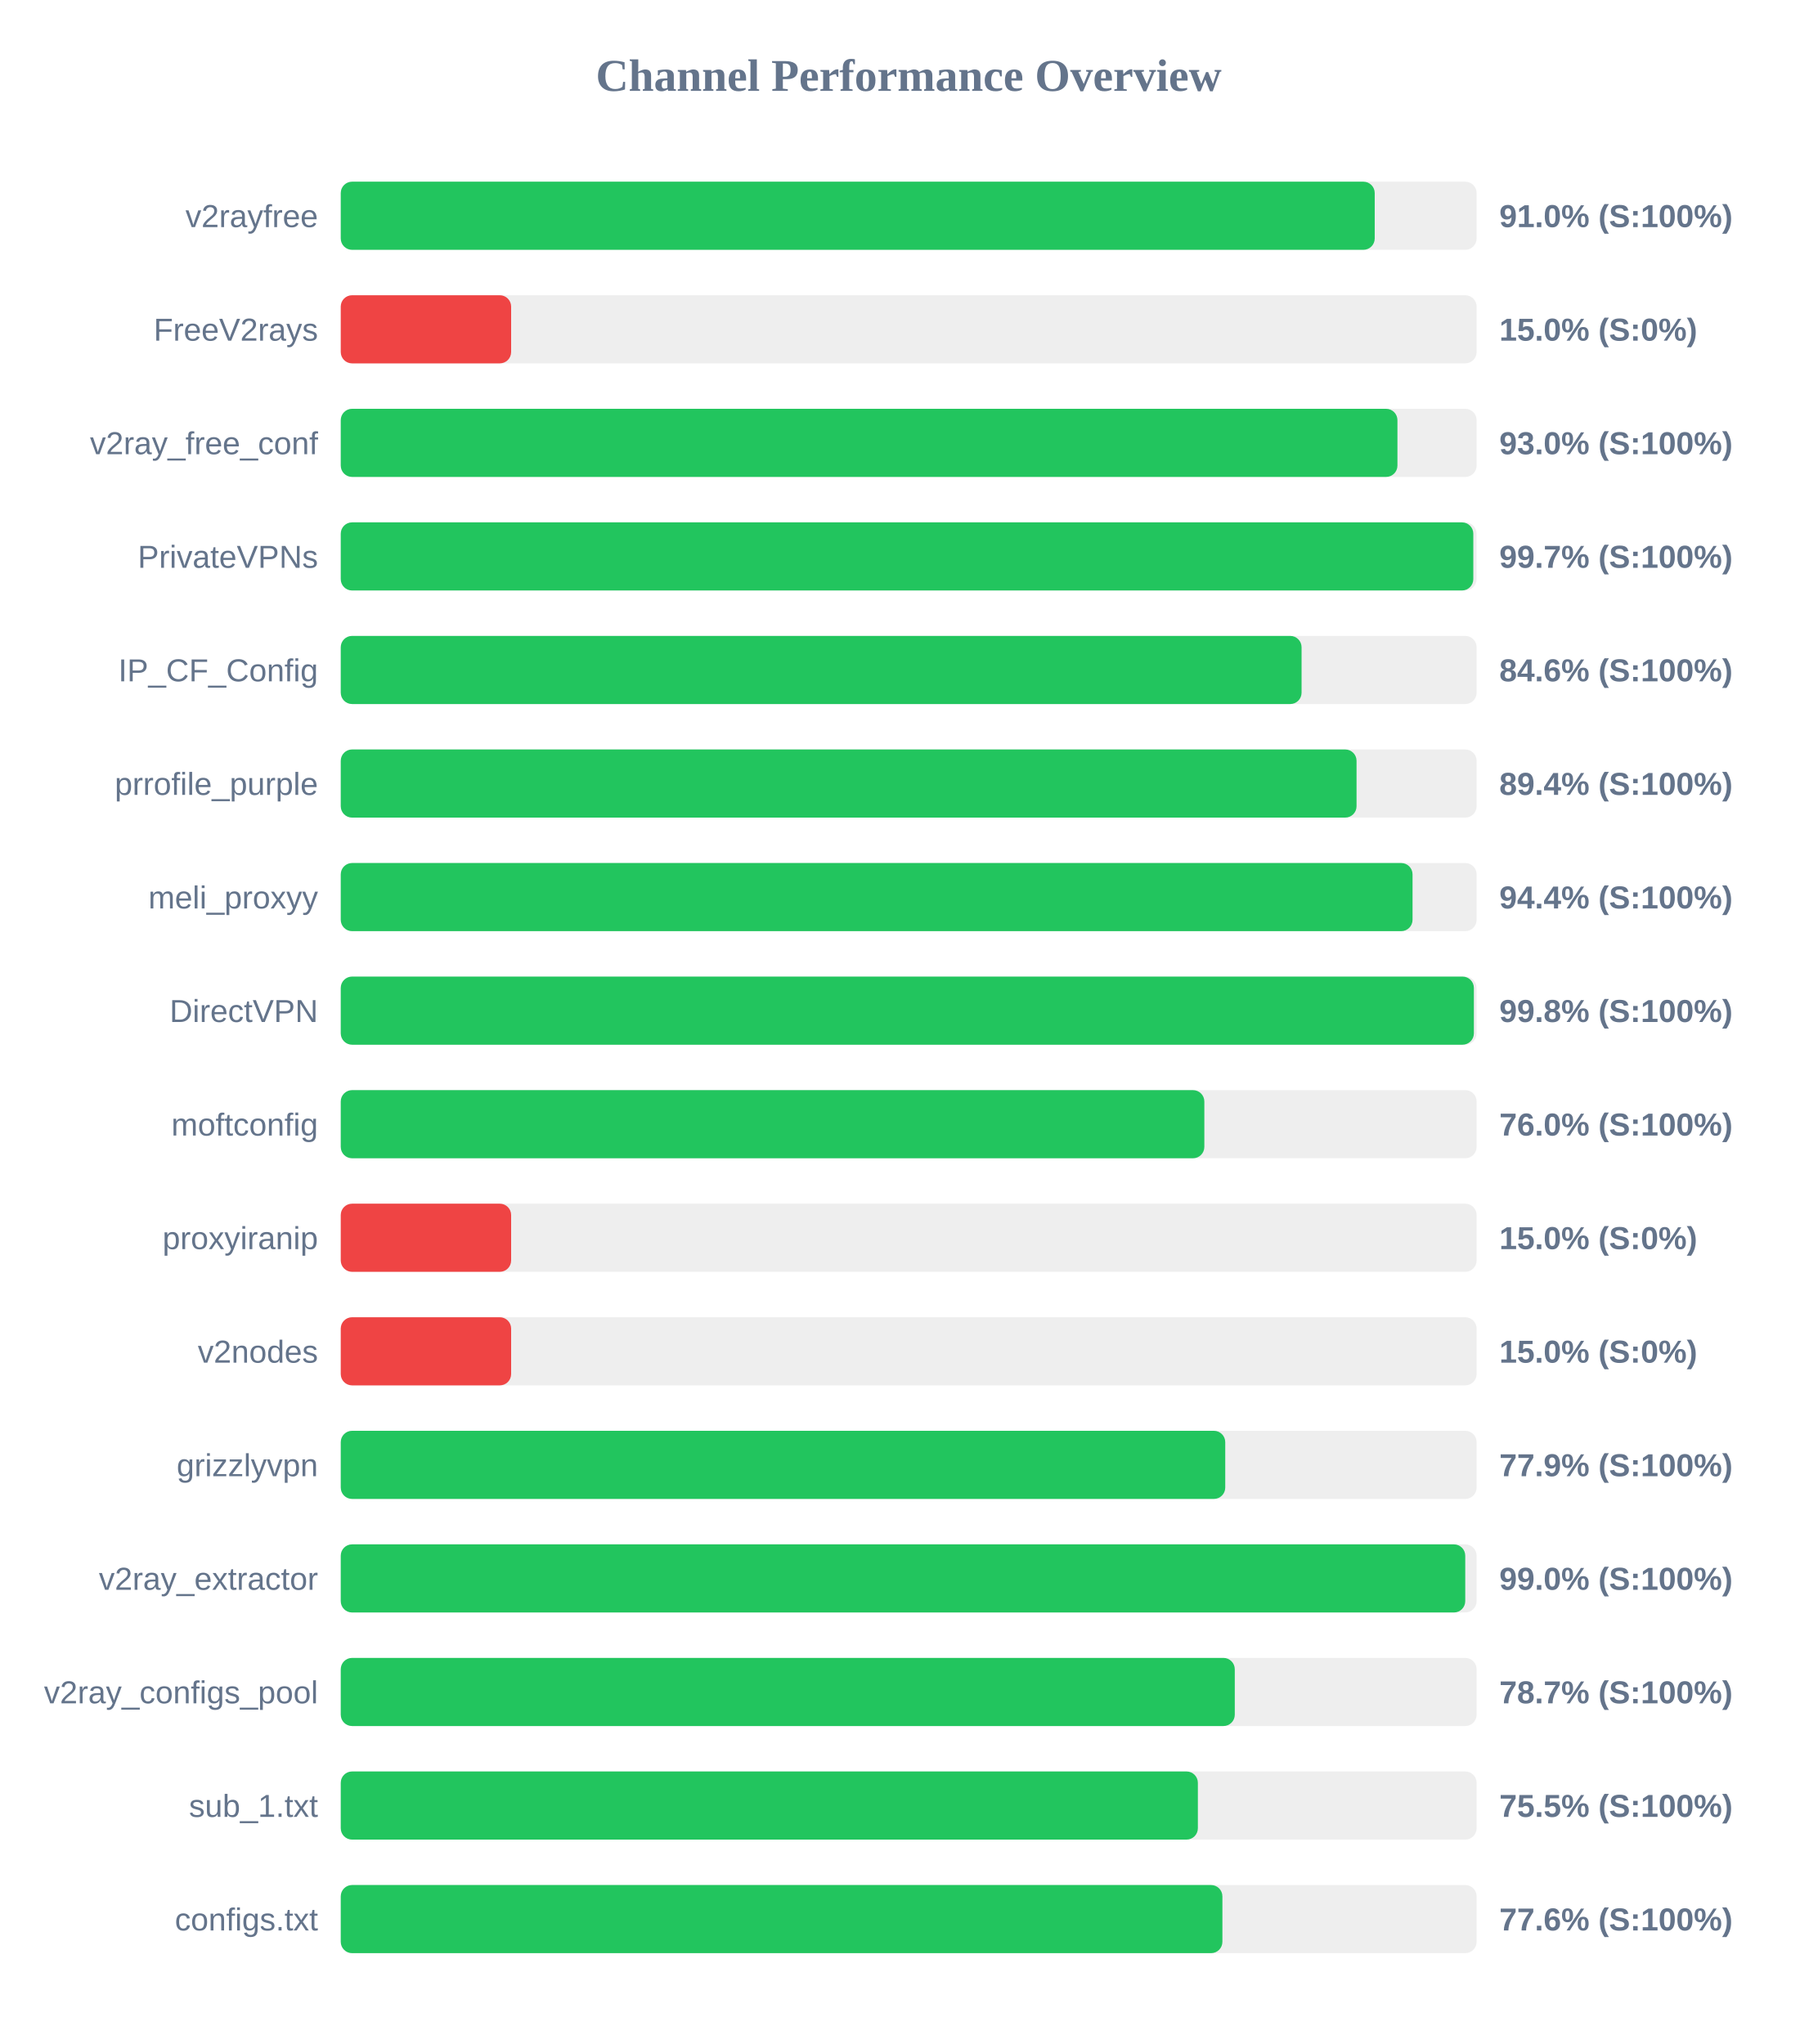
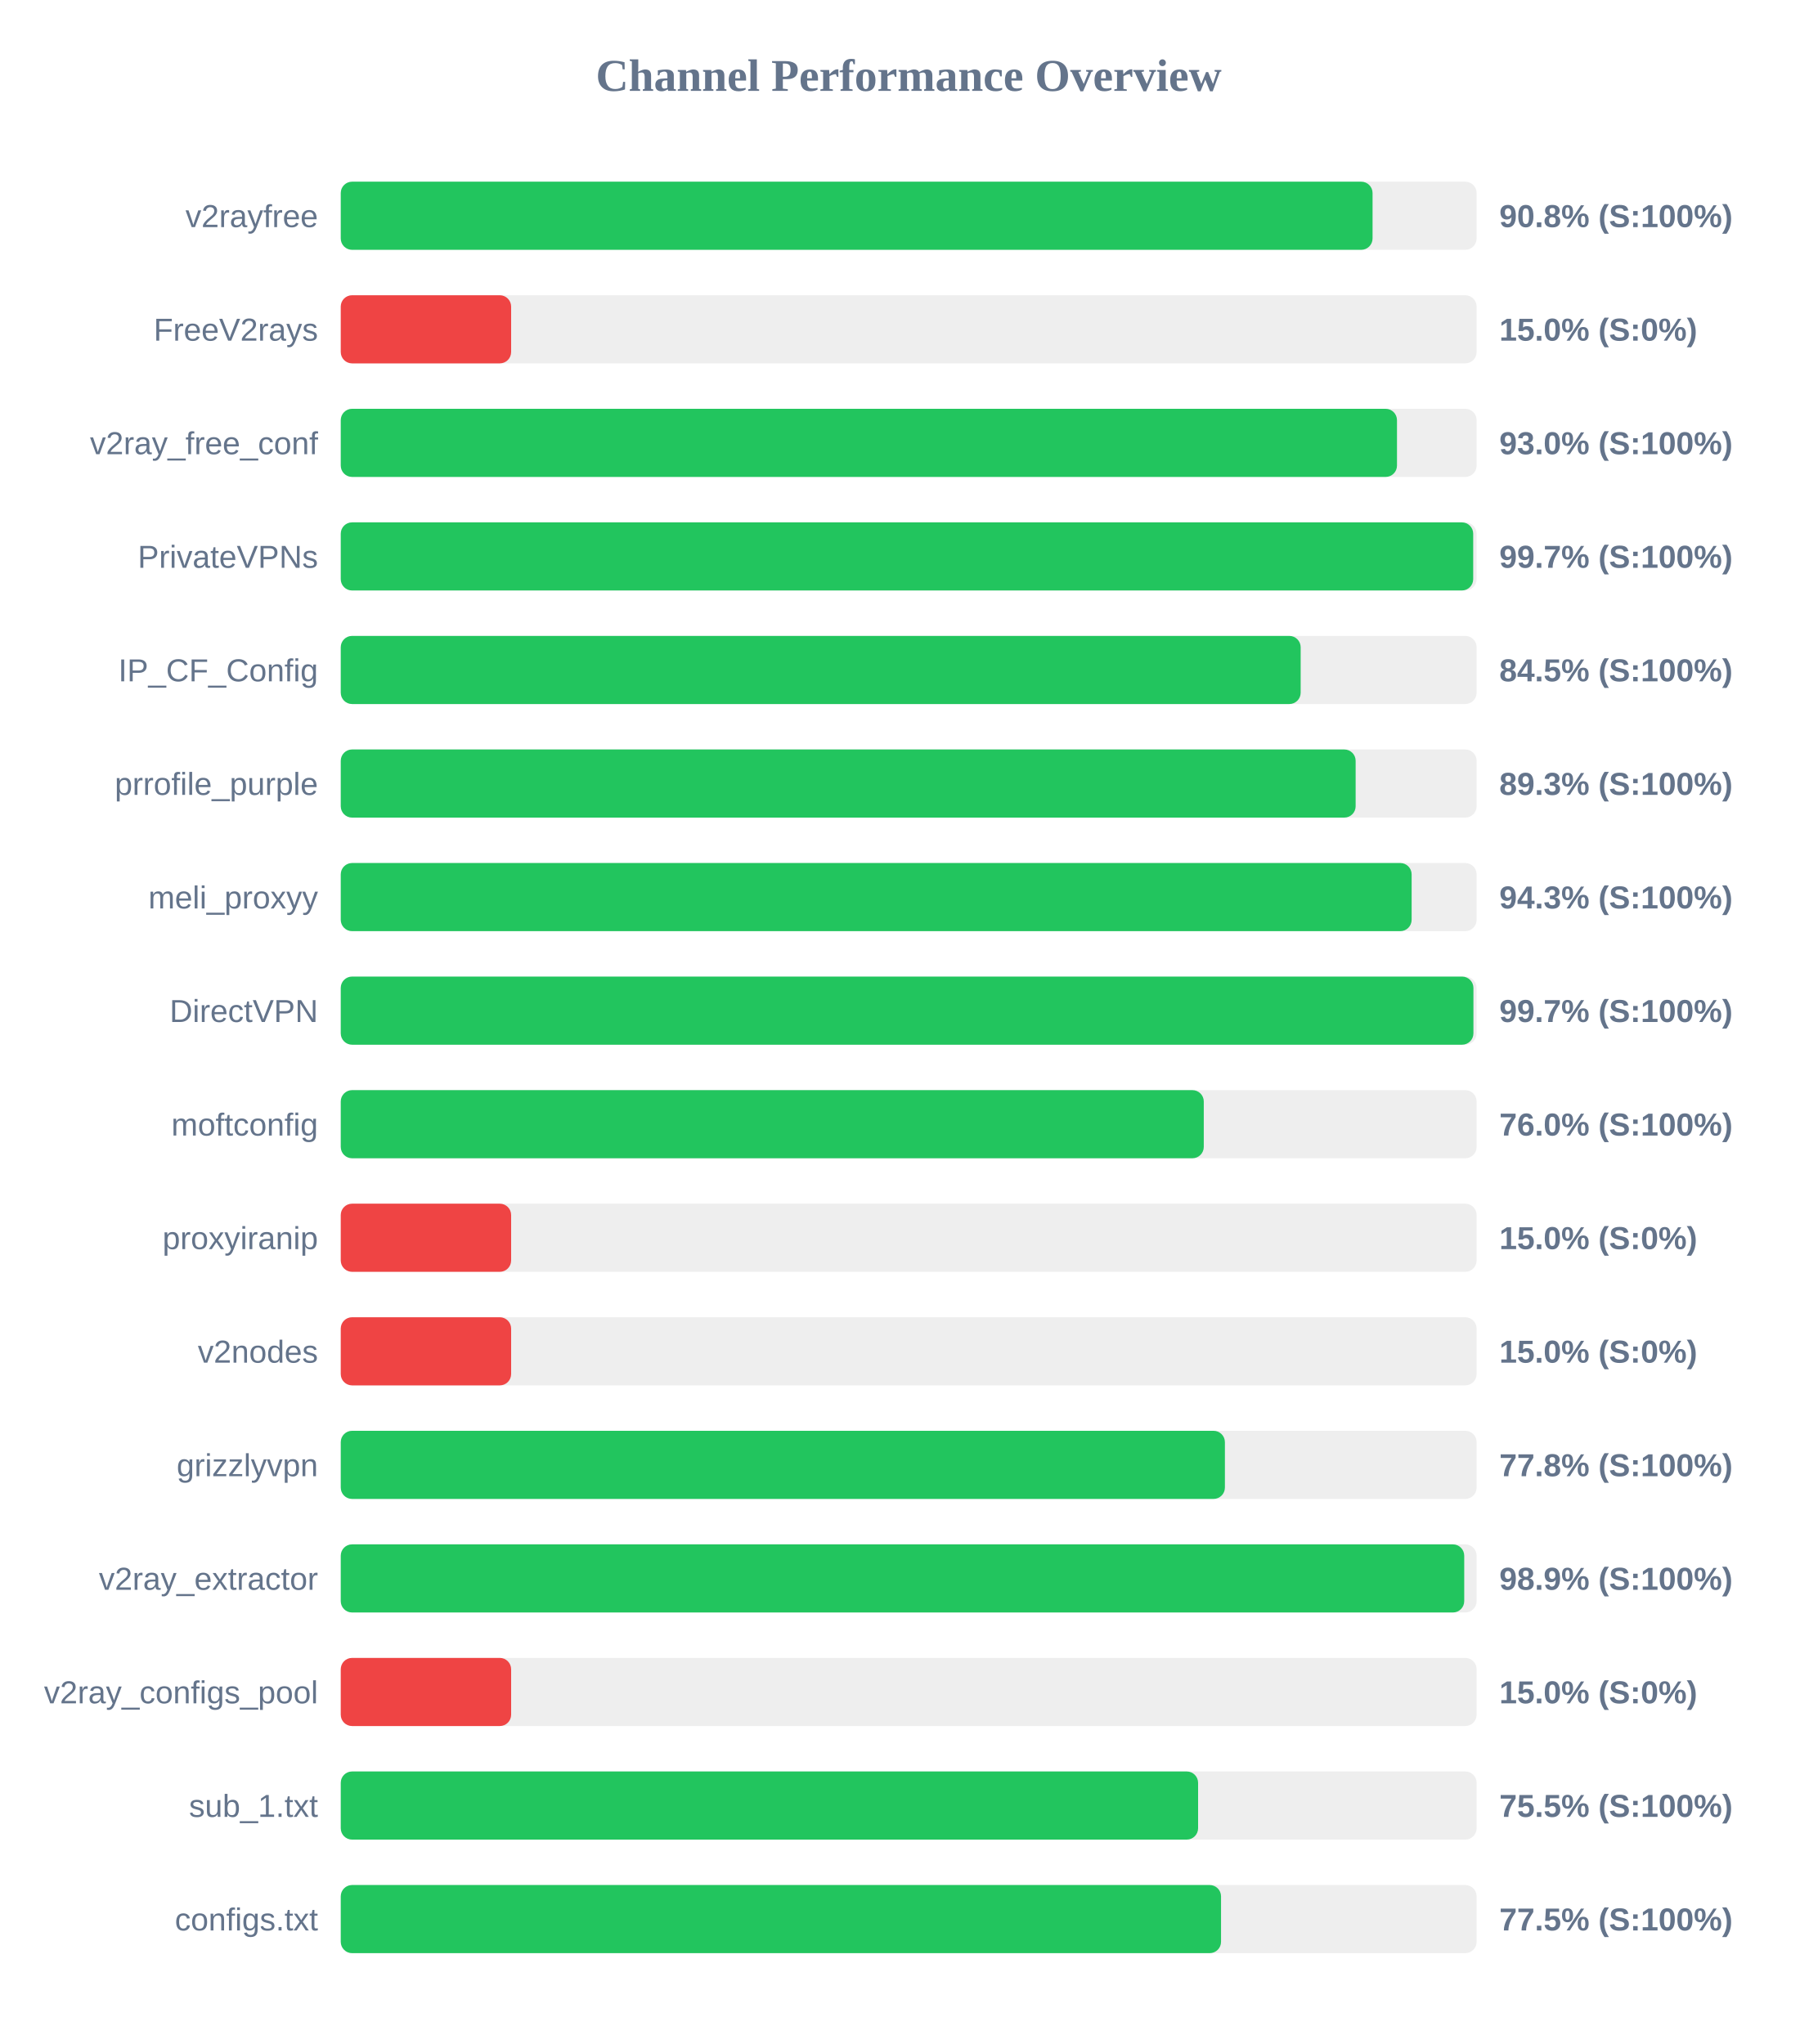
<svg xmlns="http://www.w3.org/2000/svg" width="800" height="900" version="1.1">
  <style>
        .row { font: 14px Arial; fill: #64748b; }
        .score { font: bold 14px Arial; fill: #64748b; }
    </style>
  <text x="400" y="40" text-anchor="middle" font-size="20px" font-weight="bold" fill="#64748b">Channel Performance Overview</text>
  <rect x="150" y="80" width="500" height="30" fill="#eee" rx="5" />
-   <rect x="150" y="80" width="455.15" height="30" fill="#22c55e" rx="5" />
+   <rect x="150" y="80" width="454.2" height="30" fill="#22c55e" rx="5" />
  <text x="140" y="100" text-anchor="end" class="row">v2rayfree</text>
-   <text x="660" y="100" text-anchor="start" class="score">91.0% (S:100%)</text>
+   <text x="660" y="100" text-anchor="start" class="score">90.8% (S:100%)</text>
  <rect x="150" y="130" width="500" height="30" fill="#eee" rx="5" />
  <rect x="150" y="130" width="75.0" height="30" fill="#ef4444" rx="5" />
  <text x="140" y="150" text-anchor="end" class="row">FreeV2rays</text>
  <text x="660" y="150" text-anchor="start" class="score">15.0% (S:0%)</text>
  <rect x="150" y="180" width="500" height="30" fill="#eee" rx="5" />
-   <rect x="150" y="180" width="465.15" height="30" fill="#22c55e" rx="5" />
+   <rect x="150" y="180" width="464.95" height="30" fill="#22c55e" rx="5" />
  <text x="140" y="200" text-anchor="end" class="row">v2ray_free_conf</text>
  <text x="660" y="200" text-anchor="start" class="score">93.0% (S:100%)</text>
  <rect x="150" y="230" width="500" height="30" fill="#eee" rx="5" />
-   <rect x="150" y="230" width="498.55" height="30" fill="#22c55e" rx="5" />
+   <rect x="150" y="230" width="498.5" height="30" fill="#22c55e" rx="5" />
  <text x="140" y="250" text-anchor="end" class="row">PrivateVPNs</text>
  <text x="660" y="250" text-anchor="start" class="score">99.7% (S:100%)</text>
  <rect x="150" y="280" width="500" height="30" fill="#eee" rx="5" />
-   <rect x="150" y="280" width="422.95" height="30" fill="#22c55e" rx="5" />
+   <rect x="150" y="280" width="422.55" height="30" fill="#22c55e" rx="5" />
  <text x="140" y="300" text-anchor="end" class="row">IP_CF_Config</text>
-   <text x="660" y="300" text-anchor="start" class="score">84.6% (S:100%)</text>
+   <text x="660" y="300" text-anchor="start" class="score">84.5% (S:100%)</text>
  <rect x="150" y="330" width="500" height="30" fill="#eee" rx="5" />
-   <rect x="150" y="330" width="447.15" height="30" fill="#22c55e" rx="5" />
+   <rect x="150" y="330" width="446.75" height="30" fill="#22c55e" rx="5" />
  <text x="140" y="350" text-anchor="end" class="row">prrofile_purple</text>
-   <text x="660" y="350" text-anchor="start" class="score">89.4% (S:100%)</text>
+   <text x="660" y="350" text-anchor="start" class="score">89.3% (S:100%)</text>
  <rect x="150" y="380" width="500" height="30" fill="#eee" rx="5" />
-   <rect x="150" y="380" width="471.8" height="30" fill="#22c55e" rx="5" />
+   <rect x="150" y="380" width="471.4" height="30" fill="#22c55e" rx="5" />
  <text x="140" y="400" text-anchor="end" class="row">meli_proxyy</text>
-   <text x="660" y="400" text-anchor="start" class="score">94.4% (S:100%)</text>
+   <text x="660" y="400" text-anchor="start" class="score">94.3% (S:100%)</text>
  <rect x="150" y="430" width="500" height="30" fill="#eee" rx="5" />
-   <rect x="150" y="430" width="498.8" height="30" fill="#22c55e" rx="5" />
+   <rect x="150" y="430" width="498.6" height="30" fill="#22c55e" rx="5" />
  <text x="140" y="450" text-anchor="end" class="row">DirectVPN</text>
-   <text x="660" y="450" text-anchor="start" class="score">99.8% (S:100%)</text>
+   <text x="660" y="450" text-anchor="start" class="score">99.7% (S:100%)</text>
  <rect x="150" y="480" width="500" height="30" fill="#eee" rx="5" />
-   <rect x="150" y="480" width="380.15" height="30" fill="#22c55e" rx="5" />
+   <rect x="150" y="480" width="379.9" height="30" fill="#22c55e" rx="5" />
  <text x="140" y="500" text-anchor="end" class="row">moftconfig</text>
  <text x="660" y="500" text-anchor="start" class="score">76.0% (S:100%)</text>
  <rect x="150" y="530" width="500" height="30" fill="#eee" rx="5" />
  <rect x="150" y="530" width="75.0" height="30" fill="#ef4444" rx="5" />
  <text x="140" y="550" text-anchor="end" class="row">proxyiranip</text>
  <text x="660" y="550" text-anchor="start" class="score">15.0% (S:0%)</text>
  <rect x="150" y="580" width="500" height="30" fill="#eee" rx="5" />
  <rect x="150" y="580" width="75.0" height="30" fill="#ef4444" rx="5" />
  <text x="140" y="600" text-anchor="end" class="row">v2nodes</text>
  <text x="660" y="600" text-anchor="start" class="score">15.0% (S:0%)</text>
  <rect x="150" y="630" width="500" height="30" fill="#eee" rx="5" />
-   <rect x="150" y="630" width="389.35" height="30" fill="#22c55e" rx="5" />
+   <rect x="150" y="630" width="389.2" height="30" fill="#22c55e" rx="5" />
  <text x="140" y="650" text-anchor="end" class="row">grizzlyvpn</text>
-   <text x="660" y="650" text-anchor="start" class="score">77.9% (S:100%)</text>
+   <text x="660" y="650" text-anchor="start" class="score">77.8% (S:100%)</text>
  <rect x="150" y="680" width="500" height="30" fill="#eee" rx="5" />
-   <rect x="150" y="680" width="495.0" height="30" fill="#22c55e" rx="5" />
+   <rect x="150" y="680" width="494.55" height="30" fill="#22c55e" rx="5" />
  <text x="140" y="700" text-anchor="end" class="row">v2ray_extractor</text>
-   <text x="660" y="700" text-anchor="start" class="score">99.0% (S:100%)</text>
+   <text x="660" y="700" text-anchor="start" class="score">98.9% (S:100%)</text>
  <rect x="150" y="730" width="500" height="30" fill="#eee" rx="5" />
-   <rect x="150" y="730" width="393.55" height="30" fill="#22c55e" rx="5" />
+   <rect x="150" y="730" width="75.0" height="30" fill="#ef4444" rx="5" />
  <text x="140" y="750" text-anchor="end" class="row">v2ray_configs_pool</text>
-   <text x="660" y="750" text-anchor="start" class="score">78.7% (S:100%)</text>
+   <text x="660" y="750" text-anchor="start" class="score">15.0% (S:0%)</text>
  <rect x="150" y="780" width="500" height="30" fill="#eee" rx="5" />
-   <rect x="150" y="780" width="377.3" height="30" fill="#22c55e" rx="5" />
+   <rect x="150" y="780" width="377.4" height="30" fill="#22c55e" rx="5" />
  <text x="140" y="800" text-anchor="end" class="row">sub_1.txt</text>
  <text x="660" y="800" text-anchor="start" class="score">75.5% (S:100%)</text>
  <rect x="150" y="830" width="500" height="30" fill="#eee" rx="5" />
-   <rect x="150" y="830" width="388.1" height="30" fill="#22c55e" rx="5" />
+   <rect x="150" y="830" width="387.5" height="30" fill="#22c55e" rx="5" />
  <text x="140" y="850" text-anchor="end" class="row">configs.txt</text>
-   <text x="660" y="850" text-anchor="start" class="score">77.6% (S:100%)</text>
+   <text x="660" y="850" text-anchor="start" class="score">77.5% (S:100%)</text>
</svg>
